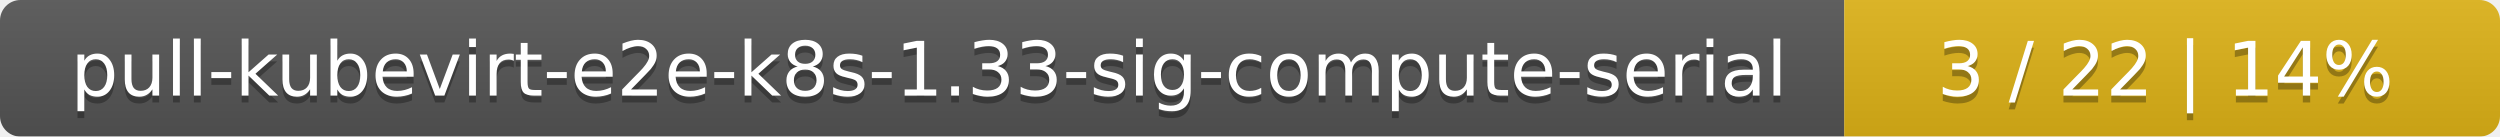
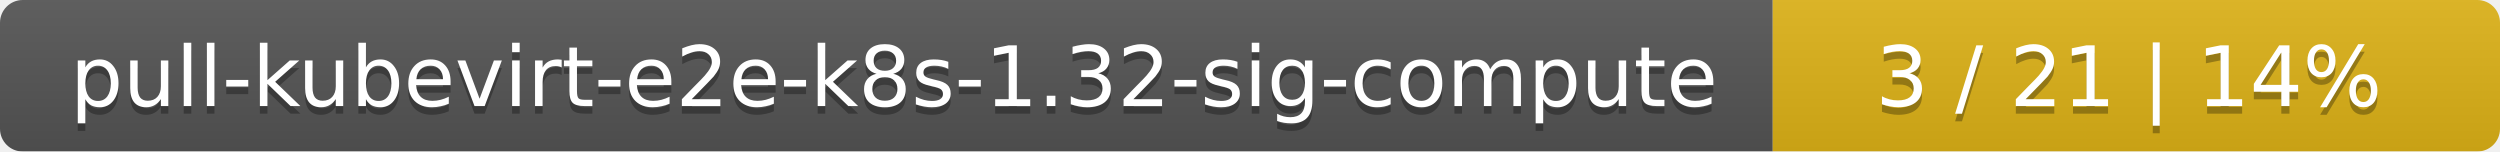
- <svg xmlns="http://www.w3.org/2000/svg" width="366" height="20">
+ <svg xmlns="http://www.w3.org/2000/svg" width="330" height="20">
  <linearGradient id="smooth" x2="0" y2="100%">
    <stop offset="0" stop-color="#bbb" stop-opacity=".1" />
    <stop offset="1" stop-opacity=".1" />
  </linearGradient>
  <mask id="round">
-     <rect width="366" height="20" rx="3" fill="#fff" />
+     <rect width="330" height="20" rx="3" fill="#fff" />
  </mask>
  <g mask="url(#round)">
-     <rect width="270" height="20" fill="#555" />
-     <rect x="270" width="96" height="20" fill="#dfb317" />
-     <rect width="366" height="20" fill="url(#smooth)" />
+     <rect width="234" height="20" fill="#555" />
+     <rect x="234" width="96" height="20" fill="#dfb317" />
+     <rect width="330" height="20" fill="url(#smooth)" />
  </g>
  <g fill="#fff" text-anchor="middle" font-family="DejaVu Sans,Verdana,Geneva,sans-serif" font-size="11">
-     <text x="136" y="15" fill="#010101" fill-opacity=".3">pull-kubevirt-e2e-k8s-1.33-sig-compute-serial</text>
-     <text x="136" y="14">pull-kubevirt-e2e-k8s-1.33-sig-compute-serial</text>
-     <text x="317" y="15" fill="#010101" fill-opacity=".3">3 / 22    |    14%</text>
-     <text x="317" y="14">3 / 22    |    14%</text>
+     <text x="118" y="15" fill="#010101" fill-opacity=".3">pull-kubevirt-e2e-k8s-1.32-sig-compute</text>
+     <text x="118" y="14">pull-kubevirt-e2e-k8s-1.32-sig-compute</text>
+     <text x="281" y="15" fill="#010101" fill-opacity=".3">3 / 21    |    14%</text>
+     <text x="281" y="14">3 / 21    |    14%</text>
  </g>
</svg>
